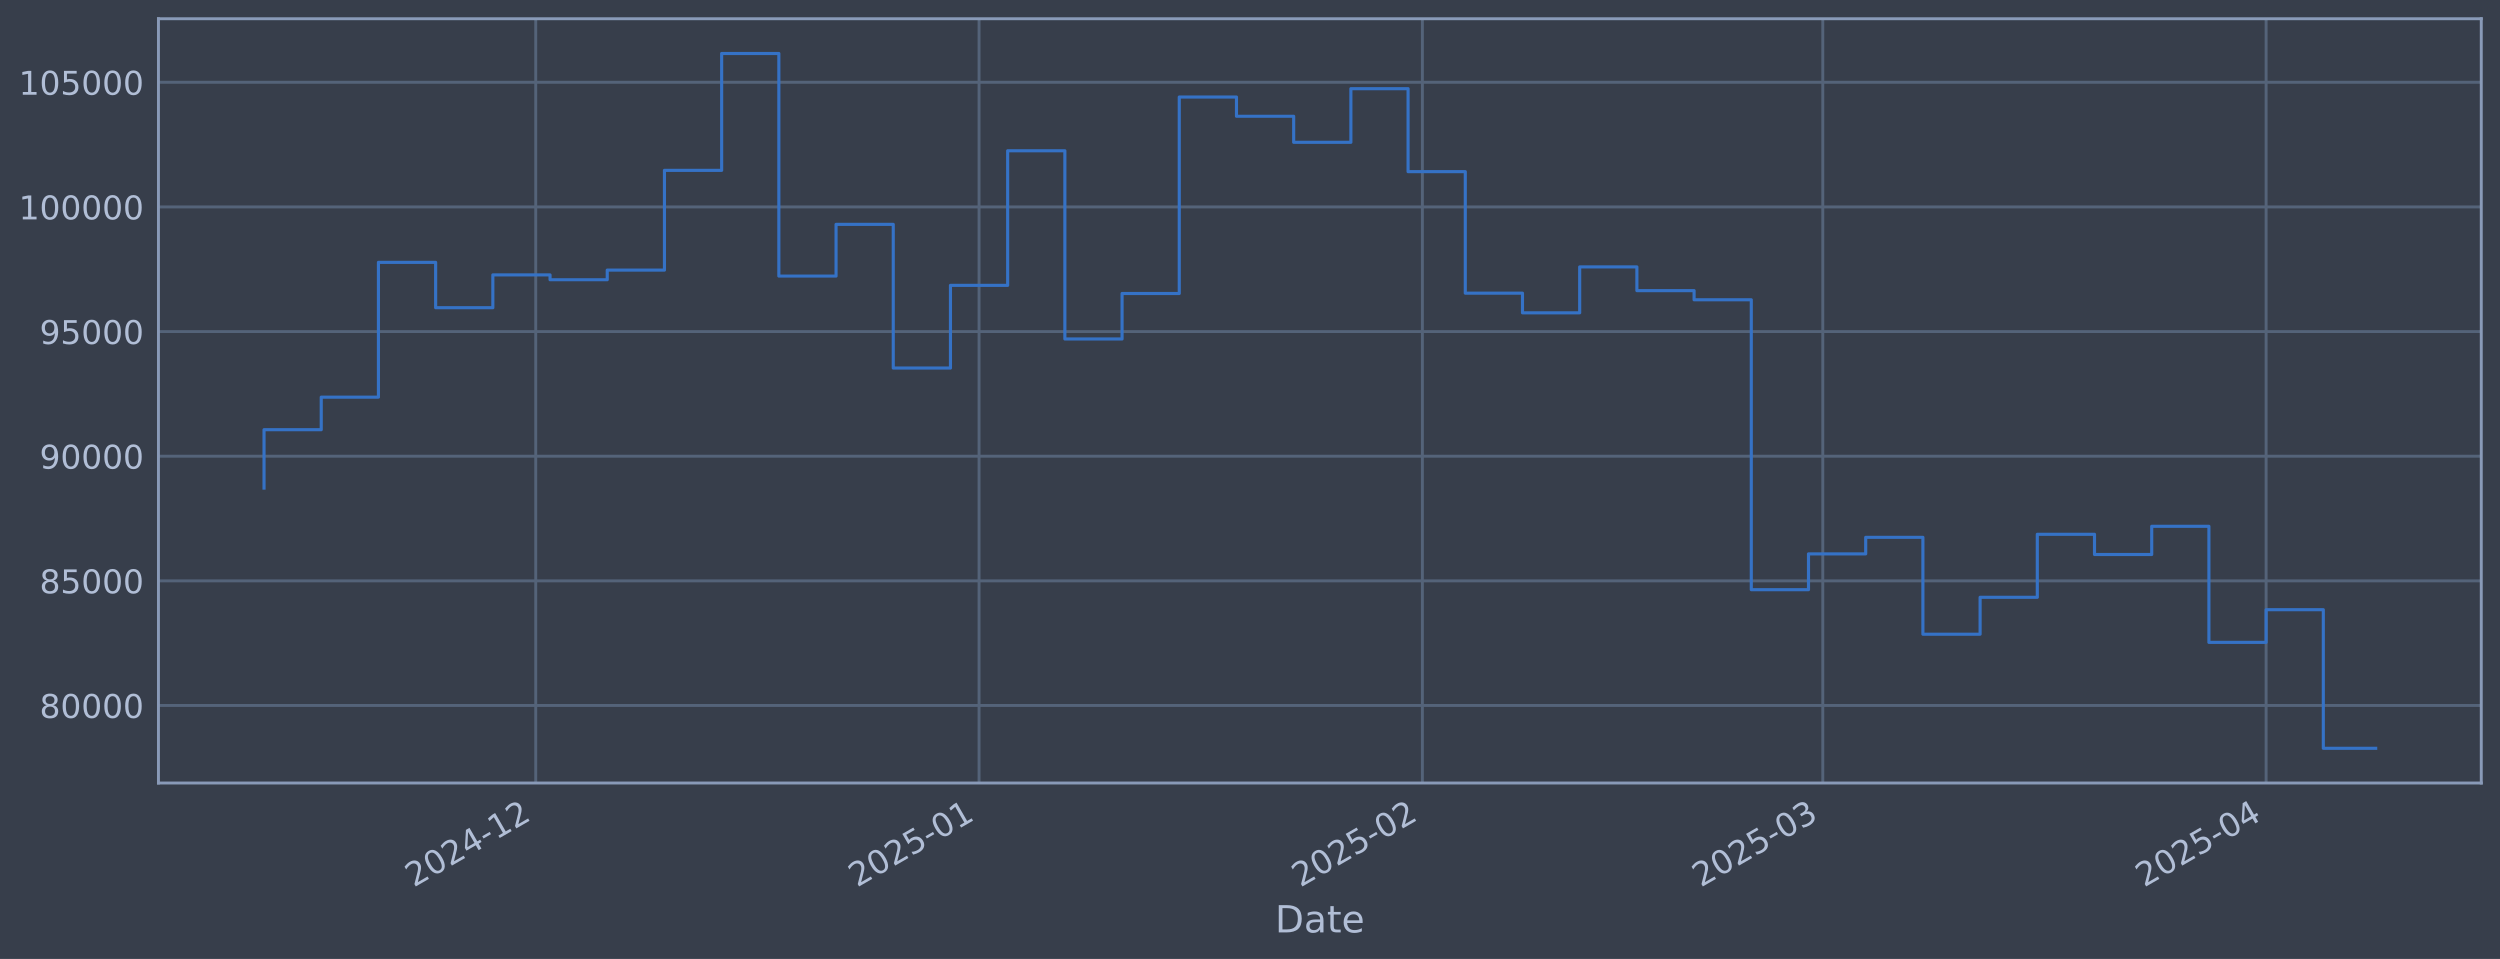
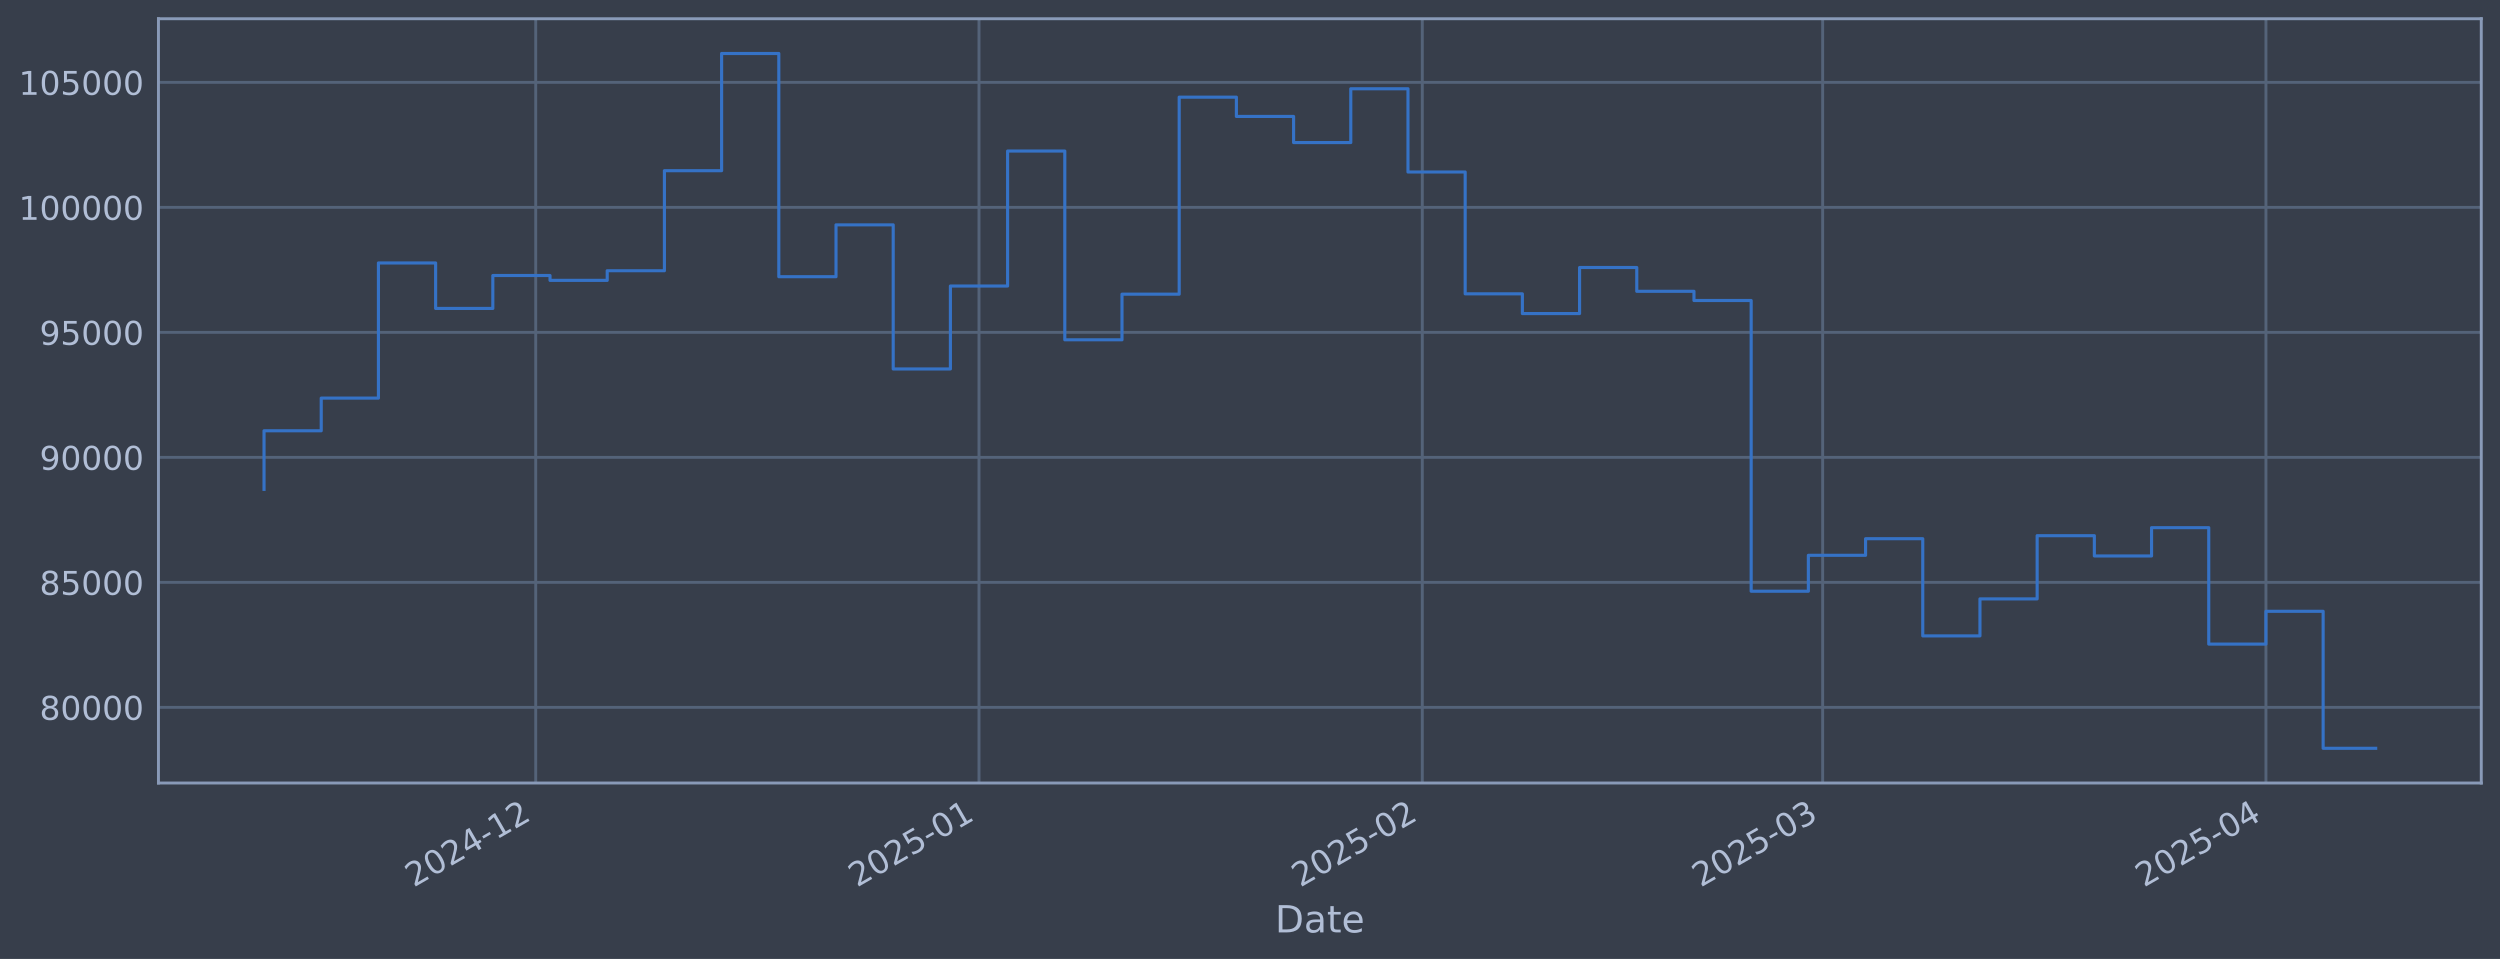
<svg xmlns="http://www.w3.org/2000/svg" xmlns:xlink="http://www.w3.org/1999/xlink" width="960.9pt" height="368.58pt" viewBox="0 0 960.9 368.58" version="1.1">
  <defs>
    <style type="text/css">*{stroke-linejoin: round; stroke-linecap: butt}</style>
  </defs>
  <g id="figure_1">
    <g id="patch_1">
      <path d="M 0 368.58  L 960.9 368.58  L 960.9 0  L 0 0  z " style="fill: #373e4b" />
    </g>
    <g id="axes_1">
      <g id="patch_2">
        <path d="M 60.901 300.96  L 953.701 300.96  L 953.701 7.2  L 60.901 7.2  z " style="fill: #373e4b" />
      </g>
      <g id="matplotlib.axis_1">
        <g id="xtick_1">
          <g id="line2d_1">
-             <path d="M 205.917 300.96  L 205.917 7.2  " clip-path="url(#p048f9116ba)" style="fill: none; stroke: #546379; stroke-width: 1.12; stroke-linecap: square" />
+             <path d="M 205.908 300.96  L 205.908 7.2  " clip-path="url(#p5fd1570ccd)" style="fill: none; stroke: #546379; stroke-width: 1.12; stroke-linecap: square" />
          </g>
          <g id="line2d_2" />
          <g id="text_1">
-             <g style="fill: #b1bed6" transform="translate(159.014 341.1745) rotate(-30) scale(0.126 -0.126)">
+             <g style="fill: #b1bed6" transform="translate(159.0052 341.1745) rotate(-30) scale(0.126 -0.126)">
              <defs>
                <path id="DejaVuSans-32" d="M 1228 531  L 3431 531  L 3431 0  L 469 0  L 469 531  Q 828 903 1448 1529  Q 2069 2156 2228 2338  Q 2531 2678 2651 2914  Q 2772 3150 2772 3378  Q 2772 3750 2511 3984  Q 2250 4219 1831 4219  Q 1534 4219 1204 4116  Q 875 4013 500 3803  L 500 4441  Q 881 4594 1212 4672  Q 1544 4750 1819 4750  Q 2544 4750 2975 4387  Q 3406 4025 3406 3419  Q 3406 3131 3298 2873  Q 3191 2616 2906 2266  Q 2828 2175 2409 1742  Q 1991 1309 1228 531  z " transform="scale(0.015625)" />
                <path id="DejaVuSans-30" d="M 2034 4250  Q 1547 4250 1301 3770  Q 1056 3291 1056 2328  Q 1056 1369 1301 889  Q 1547 409 2034 409  Q 2525 409 2770 889  Q 3016 1369 3016 2328  Q 3016 3291 2770 3770  Q 2525 4250 2034 4250  z M 2034 4750  Q 2819 4750 3233 4129  Q 3647 3509 3647 2328  Q 3647 1150 3233 529  Q 2819 -91 2034 -91  Q 1250 -91 836 529  Q 422 1150 422 2328  Q 422 3509 836 4129  Q 1250 4750 2034 4750  z " transform="scale(0.015625)" />
                <path id="DejaVuSans-34" d="M 2419 4116  L 825 1625  L 2419 1625  L 2419 4116  z M 2253 4666  L 3047 4666  L 3047 1625  L 3713 1625  L 3713 1100  L 3047 1100  L 3047 0  L 2419 0  L 2419 1100  L 313 1100  L 313 1709  L 2253 4666  z " transform="scale(0.015625)" />
                <path id="DejaVuSans-2d" d="M 313 2009  L 1997 2009  L 1997 1497  L 313 1497  L 313 2009  z " transform="scale(0.015625)" />
                <path id="DejaVuSans-31" d="M 794 531  L 1825 531  L 1825 4091  L 703 3866  L 703 4441  L 1819 4666  L 2450 4666  L 2450 531  L 3481 531  L 3481 0  L 794 0  L 794 531  z " transform="scale(0.015625)" />
              </defs>
              <use xlink:href="#DejaVuSans-32" />
              <use xlink:href="#DejaVuSans-30" transform="translate(63.62305 0)" />
              <use xlink:href="#DejaVuSans-32" transform="translate(127.2461 0)" />
              <use xlink:href="#DejaVuSans-34" transform="translate(190.8691 0)" />
              <use xlink:href="#DejaVuSans-2d" transform="translate(254.4922 0)" />
              <use xlink:href="#DejaVuSans-31" transform="translate(290.5762 0)" />
              <use xlink:href="#DejaVuSans-32" transform="translate(354.1992 0)" />
            </g>
          </g>
        </g>
        <g id="xtick_2">
          <g id="line2d_3">
-             <path d="M 376.311 300.96  L 376.311 7.2  " clip-path="url(#p048f9116ba)" style="fill: none; stroke: #546379; stroke-width: 1.12; stroke-linecap: square" />
+             <path d="M 376.288 300.96  L 376.288 7.2  " clip-path="url(#p5fd1570ccd)" style="fill: none; stroke: #546379; stroke-width: 1.12; stroke-linecap: square" />
          </g>
          <g id="line2d_4" />
          <g id="text_2">
-             <g style="fill: #b1bed6" transform="translate(329.4079 341.1745) rotate(-30) scale(0.126 -0.126)">
+             <g style="fill: #b1bed6" transform="translate(329.3847 341.1745) rotate(-30) scale(0.126 -0.126)">
              <defs>
                <path id="DejaVuSans-35" d="M 691 4666  L 3169 4666  L 3169 4134  L 1269 4134  L 1269 2991  Q 1406 3038 1543 3061  Q 1681 3084 1819 3084  Q 2600 3084 3056 2656  Q 3513 2228 3513 1497  Q 3513 744 3044 326  Q 2575 -91 1722 -91  Q 1428 -91 1123 -41  Q 819 9 494 109  L 494 744  Q 775 591 1075 516  Q 1375 441 1709 441  Q 2250 441 2565 725  Q 2881 1009 2881 1497  Q 2881 1984 2565 2268  Q 2250 2553 1709 2553  Q 1456 2553 1204 2497  Q 953 2441 691 2322  L 691 4666  z " transform="scale(0.015625)" />
              </defs>
              <use xlink:href="#DejaVuSans-32" />
              <use xlink:href="#DejaVuSans-30" transform="translate(63.62305 0)" />
              <use xlink:href="#DejaVuSans-32" transform="translate(127.2461 0)" />
              <use xlink:href="#DejaVuSans-35" transform="translate(190.8691 0)" />
              <use xlink:href="#DejaVuSans-2d" transform="translate(254.4922 0)" />
              <use xlink:href="#DejaVuSans-30" transform="translate(290.5762 0)" />
              <use xlink:href="#DejaVuSans-31" transform="translate(354.1992 0)" />
            </g>
          </g>
        </g>
        <g id="xtick_3">
          <g id="line2d_5">
-             <path d="M 546.705 300.96  L 546.705 7.2  " clip-path="url(#p048f9116ba)" style="fill: none; stroke: #546379; stroke-width: 1.12; stroke-linecap: square" />
+             <path d="M 546.667 300.96  L 546.667 7.2  " clip-path="url(#p5fd1570ccd)" style="fill: none; stroke: #546379; stroke-width: 1.12; stroke-linecap: square" />
          </g>
          <g id="line2d_6" />
          <g id="text_3">
-             <g style="fill: #b1bed6" transform="translate(499.8018 341.1745) rotate(-30) scale(0.126 -0.126)">
+             <g style="fill: #b1bed6" transform="translate(499.7642 341.1745) rotate(-30) scale(0.126 -0.126)">
              <use xlink:href="#DejaVuSans-32" />
              <use xlink:href="#DejaVuSans-30" transform="translate(63.62305 0)" />
              <use xlink:href="#DejaVuSans-32" transform="translate(127.2461 0)" />
              <use xlink:href="#DejaVuSans-35" transform="translate(190.8691 0)" />
              <use xlink:href="#DejaVuSans-2d" transform="translate(254.4922 0)" />
              <use xlink:href="#DejaVuSans-30" transform="translate(290.5762 0)" />
              <use xlink:href="#DejaVuSans-32" transform="translate(354.1992 0)" />
            </g>
          </g>
        </g>
        <g id="xtick_4">
          <g id="line2d_7">
-             <path d="M 700.609 300.96  L 700.609 7.2  " clip-path="url(#p048f9116ba)" style="fill: none; stroke: #546379; stroke-width: 1.12; stroke-linecap: square" />
+             <path d="M 700.559 300.96  L 700.559 7.2  " clip-path="url(#p5fd1570ccd)" style="fill: none; stroke: #546379; stroke-width: 1.12; stroke-linecap: square" />
          </g>
          <g id="line2d_8" />
          <g id="text_4">
-             <g style="fill: #b1bed6" transform="translate(653.7059 341.1745) rotate(-30) scale(0.126 -0.126)">
+             <g style="fill: #b1bed6" transform="translate(653.6553 341.1745) rotate(-30) scale(0.126 -0.126)">
              <defs>
                <path id="DejaVuSans-33" d="M 2597 2516  Q 3050 2419 3304 2112  Q 3559 1806 3559 1356  Q 3559 666 3084 287  Q 2609 -91 1734 -91  Q 1441 -91 1130 -33  Q 819 25 488 141  L 488 750  Q 750 597 1062 519  Q 1375 441 1716 441  Q 2309 441 2620 675  Q 2931 909 2931 1356  Q 2931 1769 2642 2001  Q 2353 2234 1838 2234  L 1294 2234  L 1294 2753  L 1863 2753  Q 2328 2753 2575 2939  Q 2822 3125 2822 3475  Q 2822 3834 2567 4026  Q 2313 4219 1838 4219  Q 1578 4219 1281 4162  Q 984 4106 628 3988  L 628 4550  Q 988 4650 1302 4700  Q 1616 4750 1894 4750  Q 2613 4750 3031 4423  Q 3450 4097 3450 3541  Q 3450 3153 3228 2886  Q 3006 2619 2597 2516  z " transform="scale(0.015625)" />
              </defs>
              <use xlink:href="#DejaVuSans-32" />
              <use xlink:href="#DejaVuSans-30" transform="translate(63.62305 0)" />
              <use xlink:href="#DejaVuSans-32" transform="translate(127.2461 0)" />
              <use xlink:href="#DejaVuSans-35" transform="translate(190.8691 0)" />
              <use xlink:href="#DejaVuSans-2d" transform="translate(254.4922 0)" />
              <use xlink:href="#DejaVuSans-30" transform="translate(290.5762 0)" />
              <use xlink:href="#DejaVuSans-33" transform="translate(354.1992 0)" />
            </g>
          </g>
        </g>
        <g id="xtick_5">
          <g id="line2d_9">
-             <path d="M 871.003 300.96  L 871.003 7.2  " clip-path="url(#p048f9116ba)" style="fill: none; stroke: #546379; stroke-width: 1.12; stroke-linecap: square" />
+             <path d="M 870.938 300.96  L 870.938 7.2  " clip-path="url(#p5fd1570ccd)" style="fill: none; stroke: #546379; stroke-width: 1.12; stroke-linecap: square" />
          </g>
          <g id="line2d_10" />
          <g id="text_5">
-             <g style="fill: #b1bed6" transform="translate(824.0998 341.1745) rotate(-30) scale(0.126 -0.126)">
+             <g style="fill: #b1bed6" transform="translate(824.0348 341.1745) rotate(-30) scale(0.126 -0.126)">
              <use xlink:href="#DejaVuSans-32" />
              <use xlink:href="#DejaVuSans-30" transform="translate(63.62305 0)" />
              <use xlink:href="#DejaVuSans-32" transform="translate(127.2461 0)" />
              <use xlink:href="#DejaVuSans-35" transform="translate(190.8691 0)" />
              <use xlink:href="#DejaVuSans-2d" transform="translate(254.4922 0)" />
              <use xlink:href="#DejaVuSans-30" transform="translate(290.5762 0)" />
              <use xlink:href="#DejaVuSans-34" transform="translate(354.1992 0)" />
            </g>
          </g>
        </g>
        <g id="text_6">
          <g style="fill: #b1bed6" transform="translate(490.0914 358.3856) scale(0.144 -0.144)">
            <defs>
              <path id="DejaVuSans-44" d="M 1259 4147  L 1259 519  L 2022 519  Q 2988 519 3436 956  Q 3884 1394 3884 2338  Q 3884 3275 3436 3711  Q 2988 4147 2022 4147  L 1259 4147  z M 628 4666  L 1925 4666  Q 3281 4666 3915 4102  Q 4550 3538 4550 2338  Q 4550 1131 3912 565  Q 3275 0 1925 0  L 628 0  L 628 4666  z " transform="scale(0.015625)" />
              <path id="DejaVuSans-61" d="M 2194 1759  Q 1497 1759 1228 1600  Q 959 1441 959 1056  Q 959 750 1161 570  Q 1363 391 1709 391  Q 2188 391 2477 730  Q 2766 1069 2766 1631  L 2766 1759  L 2194 1759  z M 3341 1997  L 3341 0  L 2766 0  L 2766 531  Q 2569 213 2275 61  Q 1981 -91 1556 -91  Q 1019 -91 701 211  Q 384 513 384 1019  Q 384 1609 779 1909  Q 1175 2209 1959 2209  L 2766 2209  L 2766 2266  Q 2766 2663 2505 2880  Q 2244 3097 1772 3097  Q 1472 3097 1187 3025  Q 903 2953 641 2809  L 641 3341  Q 956 3463 1253 3523  Q 1550 3584 1831 3584  Q 2591 3584 2966 3190  Q 3341 2797 3341 1997  z " transform="scale(0.015625)" />
              <path id="DejaVuSans-74" d="M 1172 4494  L 1172 3500  L 2356 3500  L 2356 3053  L 1172 3053  L 1172 1153  Q 1172 725 1289 603  Q 1406 481 1766 481  L 2356 481  L 2356 0  L 1766 0  Q 1100 0 847 248  Q 594 497 594 1153  L 594 3053  L 172 3053  L 172 3500  L 594 3500  L 594 4494  L 1172 4494  z " transform="scale(0.015625)" />
              <path id="DejaVuSans-65" d="M 3597 1894  L 3597 1613  L 953 1613  Q 991 1019 1311 708  Q 1631 397 2203 397  Q 2534 397 2845 478  Q 3156 559 3463 722  L 3463 178  Q 3153 47 2828 -22  Q 2503 -91 2169 -91  Q 1331 -91 842 396  Q 353 884 353 1716  Q 353 2575 817 3079  Q 1281 3584 2069 3584  Q 2775 3584 3186 3129  Q 3597 2675 3597 1894  z M 3022 2063  Q 3016 2534 2758 2815  Q 2500 3097 2075 3097  Q 1594 3097 1305 2825  Q 1016 2553 972 2059  L 3022 2063  z " transform="scale(0.015625)" />
            </defs>
            <use xlink:href="#DejaVuSans-44" />
            <use xlink:href="#DejaVuSans-61" transform="translate(77.00195 0)" />
            <use xlink:href="#DejaVuSans-74" transform="translate(138.2812 0)" />
            <use xlink:href="#DejaVuSans-65" transform="translate(177.4902 0)" />
          </g>
        </g>
      </g>
      <g id="matplotlib.axis_2">
        <g id="ytick_1">
          <g id="line2d_11">
-             <path d="M 60.901 271.162  L 953.701 271.162  " clip-path="url(#p048f9116ba)" style="fill: none; stroke: #546379; stroke-width: 1.12; stroke-linecap: square" />
+             <path d="M 60.901 271.882  L 953.701 271.882  " clip-path="url(#p5fd1570ccd)" style="fill: none; stroke: #546379; stroke-width: 1.12; stroke-linecap: square" />
          </g>
          <g id="line2d_12" />
          <g id="text_7">
-             <g style="fill: #b1bed6" transform="translate(15.21675 275.9488) scale(0.126 -0.126)">
+             <g style="fill: #b1bed6" transform="translate(15.21675 276.6686) scale(0.126 -0.126)">
              <defs>
                <path id="DejaVuSans-38" d="M 2034 2216  Q 1584 2216 1326 1975  Q 1069 1734 1069 1313  Q 1069 891 1326 650  Q 1584 409 2034 409  Q 2484 409 2743 651  Q 3003 894 3003 1313  Q 3003 1734 2745 1975  Q 2488 2216 2034 2216  z M 1403 2484  Q 997 2584 770 2862  Q 544 3141 544 3541  Q 544 4100 942 4425  Q 1341 4750 2034 4750  Q 2731 4750 3128 4425  Q 3525 4100 3525 3541  Q 3525 3141 3298 2862  Q 3072 2584 2669 2484  Q 3125 2378 3379 2068  Q 3634 1759 3634 1313  Q 3634 634 3220 271  Q 2806 -91 2034 -91  Q 1263 -91 848 271  Q 434 634 434 1313  Q 434 1759 690 2068  Q 947 2378 1403 2484  z M 1172 3481  Q 1172 3119 1398 2916  Q 1625 2713 2034 2713  Q 2441 2713 2670 2916  Q 2900 3119 2900 3481  Q 2900 3844 2670 4047  Q 2441 4250 2034 4250  Q 1625 4250 1398 4047  Q 1172 3844 1172 3481  z " transform="scale(0.015625)" />
              </defs>
              <use xlink:href="#DejaVuSans-38" />
              <use xlink:href="#DejaVuSans-30" transform="translate(63.62305 0)" />
              <use xlink:href="#DejaVuSans-30" transform="translate(127.2461 0)" />
              <use xlink:href="#DejaVuSans-30" transform="translate(190.8691 0)" />
              <use xlink:href="#DejaVuSans-30" transform="translate(254.4922 0)" />
            </g>
          </g>
        </g>
        <g id="ytick_2">
          <g id="line2d_13">
-             <path d="M 60.901 223.255  L 953.701 223.255  " clip-path="url(#p048f9116ba)" style="fill: none; stroke: #546379; stroke-width: 1.12; stroke-linecap: square" />
+             <path d="M 60.901 223.837  L 953.701 223.837  " clip-path="url(#p5fd1570ccd)" style="fill: none; stroke: #546379; stroke-width: 1.12; stroke-linecap: square" />
          </g>
          <g id="line2d_14" />
          <g id="text_8">
-             <g style="fill: #b1bed6" transform="translate(15.21675 228.0422) scale(0.126 -0.126)">
+             <g style="fill: #b1bed6" transform="translate(15.21675 228.6244) scale(0.126 -0.126)">
              <use xlink:href="#DejaVuSans-38" />
              <use xlink:href="#DejaVuSans-35" transform="translate(63.62305 0)" />
              <use xlink:href="#DejaVuSans-30" transform="translate(127.2461 0)" />
              <use xlink:href="#DejaVuSans-30" transform="translate(190.8691 0)" />
              <use xlink:href="#DejaVuSans-30" transform="translate(254.4922 0)" />
            </g>
          </g>
        </g>
        <g id="ytick_3">
          <g id="line2d_15">
-             <path d="M 60.901 175.349  L 953.701 175.349  " clip-path="url(#p048f9116ba)" style="fill: none; stroke: #546379; stroke-width: 1.12; stroke-linecap: square" />
+             <path d="M 60.901 175.793  L 953.701 175.793  " clip-path="url(#p5fd1570ccd)" style="fill: none; stroke: #546379; stroke-width: 1.12; stroke-linecap: square" />
          </g>
          <g id="line2d_16" />
          <g id="text_9">
-             <g style="fill: #b1bed6" transform="translate(15.21675 180.1356) scale(0.126 -0.126)">
+             <g style="fill: #b1bed6" transform="translate(15.21675 180.5802) scale(0.126 -0.126)">
              <defs>
                <path id="DejaVuSans-39" d="M 703 97  L 703 672  Q 941 559 1184 500  Q 1428 441 1663 441  Q 2288 441 2617 861  Q 2947 1281 2994 2138  Q 2813 1869 2534 1725  Q 2256 1581 1919 1581  Q 1219 1581 811 2004  Q 403 2428 403 3163  Q 403 3881 828 4315  Q 1253 4750 1959 4750  Q 2769 4750 3195 4129  Q 3622 3509 3622 2328  Q 3622 1225 3098 567  Q 2575 -91 1691 -91  Q 1453 -91 1209 -44  Q 966 3 703 97  z M 1959 2075  Q 2384 2075 2632 2365  Q 2881 2656 2881 3163  Q 2881 3666 2632 3958  Q 2384 4250 1959 4250  Q 1534 4250 1286 3958  Q 1038 3666 1038 3163  Q 1038 2656 1286 2365  Q 1534 2075 1959 2075  z " transform="scale(0.015625)" />
              </defs>
              <use xlink:href="#DejaVuSans-39" />
              <use xlink:href="#DejaVuSans-30" transform="translate(63.62305 0)" />
              <use xlink:href="#DejaVuSans-30" transform="translate(127.2461 0)" />
              <use xlink:href="#DejaVuSans-30" transform="translate(190.8691 0)" />
              <use xlink:href="#DejaVuSans-30" transform="translate(254.4922 0)" />
            </g>
          </g>
        </g>
        <g id="ytick_4">
          <g id="line2d_17">
-             <path d="M 60.901 127.442  L 953.701 127.442  " clip-path="url(#p048f9116ba)" style="fill: none; stroke: #546379; stroke-width: 1.12; stroke-linecap: square" />
+             <path d="M 60.901 127.749  L 953.701 127.749  " clip-path="url(#p5fd1570ccd)" style="fill: none; stroke: #546379; stroke-width: 1.12; stroke-linecap: square" />
          </g>
          <g id="line2d_18" />
          <g id="text_10">
-             <g style="fill: #b1bed6" transform="translate(15.21675 132.229) scale(0.126 -0.126)">
+             <g style="fill: #b1bed6" transform="translate(15.21675 132.536) scale(0.126 -0.126)">
              <use xlink:href="#DejaVuSans-39" />
              <use xlink:href="#DejaVuSans-35" transform="translate(63.62305 0)" />
              <use xlink:href="#DejaVuSans-30" transform="translate(127.2461 0)" />
              <use xlink:href="#DejaVuSans-30" transform="translate(190.8691 0)" />
              <use xlink:href="#DejaVuSans-30" transform="translate(254.4922 0)" />
            </g>
          </g>
        </g>
        <g id="ytick_5">
          <g id="line2d_19">
-             <path d="M 60.901 79.535  L 953.701 79.535  " clip-path="url(#p048f9116ba)" style="fill: none; stroke: #546379; stroke-width: 1.12; stroke-linecap: square" />
+             <path d="M 60.901 79.705  L 953.701 79.705  " clip-path="url(#p5fd1570ccd)" style="fill: none; stroke: #546379; stroke-width: 1.12; stroke-linecap: square" />
          </g>
          <g id="line2d_20" />
          <g id="text_11">
-             <g style="fill: #b1bed6" transform="translate(7.2 84.32245) scale(0.126 -0.126)">
+             <g style="fill: #b1bed6" transform="translate(7.2 84.49184) scale(0.126 -0.126)">
              <use xlink:href="#DejaVuSans-31" />
              <use xlink:href="#DejaVuSans-30" transform="translate(63.62305 0)" />
              <use xlink:href="#DejaVuSans-30" transform="translate(127.2461 0)" />
              <use xlink:href="#DejaVuSans-30" transform="translate(190.8691 0)" />
              <use xlink:href="#DejaVuSans-30" transform="translate(254.4922 0)" />
              <use xlink:href="#DejaVuSans-30" transform="translate(318.1152 0)" />
            </g>
          </g>
        </g>
        <g id="ytick_6">
          <g id="line2d_21">
-             <path d="M 60.901 31.629  L 953.701 31.629  " clip-path="url(#p048f9116ba)" style="fill: none; stroke: #546379; stroke-width: 1.12; stroke-linecap: square" />
+             <path d="M 60.901 31.661  L 953.701 31.661  " clip-path="url(#p5fd1570ccd)" style="fill: none; stroke: #546379; stroke-width: 1.12; stroke-linecap: square" />
          </g>
          <g id="line2d_22" />
          <g id="text_12">
-             <g style="fill: #b1bed6" transform="translate(7.2 36.41584) scale(0.126 -0.126)">
+             <g style="fill: #b1bed6" transform="translate(7.2 36.44765) scale(0.126 -0.126)">
              <use xlink:href="#DejaVuSans-31" />
              <use xlink:href="#DejaVuSans-30" transform="translate(63.62305 0)" />
              <use xlink:href="#DejaVuSans-35" transform="translate(127.2461 0)" />
              <use xlink:href="#DejaVuSans-30" transform="translate(190.8691 0)" />
              <use xlink:href="#DejaVuSans-30" transform="translate(254.4922 0)" />
              <use xlink:href="#DejaVuSans-30" transform="translate(318.1152 0)" />
            </g>
          </g>
        </g>
      </g>
      <g id="line2d_23">
-         <path d="M 101.482 187.615  L 101.482 165.161  L 123.469 165.161  L 123.469 152.646  L 145.455 152.646  L 145.455 100.835  L 167.441 100.835  L 167.441 118.273  L 189.428 118.273  L 189.428 105.658  L 211.414 105.658  L 211.414 107.517  L 233.4 107.517  L 233.4 103.819  L 255.386 103.819  L 255.386 65.475  L 277.373 65.475  L 277.373 20.553  L 299.359 20.553  L 299.359 106.109  L 321.345 106.109  L 321.345 86.241  L 343.332 86.241  L 343.332 141.465  L 365.318 141.465  L 365.318 109.682  L 387.304 109.682  L 387.304 57.946  L 409.291 57.946  L 409.291 130.291  L 431.277 130.291  L 431.277 112.81  L 453.263 112.81  L 453.263 37.292  L 475.25 37.292  L 475.25 44.688  L 497.236 44.688  L 497.236 54.695  L 519.222 54.695  L 519.222 34.082  L 541.208 34.082  L 541.208 65.98  L 563.195 65.98  L 563.195 112.68  L 585.181 112.68  L 585.181 120.237  L 607.167 120.237  L 607.167 102.592  L 629.154 102.592  L 629.154 111.702  L 651.14 111.702  L 651.14 115.228  L 673.126 115.228  L 673.126 226.648  L 695.113 226.648  L 695.113 212.89  L 717.099 212.89  L 717.099 206.531  L 739.085 206.531  L 739.085 243.766  L 761.072 243.766  L 761.072 229.583  L 783.058 229.583  L 783.058 205.361  L 805.044 205.361  L 805.044 213.127  L 827.03 213.127  L 827.03 202.294  L 849.017 202.294  L 849.017 246.91  L 871.003 246.91  L 871.003 234.35  L 892.989 234.35  L 892.989 287.607  L 913.119 287.607  " clip-path="url(#p048f9116ba)" style="fill: none; stroke: #3572c6; stroke-width: 1.2; stroke-linecap: square" />
+         <path d="M 101.482 188.095  L 101.482 165.577  L 123.467 165.577  L 123.467 153.025  L 145.451 153.025  L 145.451 101.066  L 167.436 101.066  L 167.436 118.553  L 189.42 118.553  L 189.42 105.902  L 211.405 105.902  L 211.405 107.767  L 233.389 107.767  L 233.389 104.058  L 255.373 104.058  L 255.373 65.604  L 277.358 65.604  L 277.358 20.553  L 299.342 20.553  L 299.342 106.355  L 321.327 106.355  L 321.327 86.43  L 343.311 86.43  L 343.311 141.812  L 365.296 141.812  L 365.296 109.938  L 387.28 109.938  L 387.28 58.053  L 409.265 58.053  L 409.265 130.606  L 431.249 130.606  L 431.249 113.075  L 453.234 113.075  L 453.234 37.341  L 475.218 37.341  L 475.218 44.757  L 497.202 44.757  L 497.202 54.793  L 519.187 54.793  L 519.187 34.121  L 541.171 34.121  L 541.171 66.111  L 563.156 66.111  L 563.156 112.945  L 585.14 112.945  L 585.14 120.523  L 607.125 120.523  L 607.125 102.827  L 629.109 102.827  L 629.109 111.964  L 651.094 111.964  L 651.094 115.5  L 673.078 115.5  L 673.078 227.24  L 695.062 227.24  L 695.062 213.443  L 717.047 213.443  L 717.047 207.065  L 739.031 207.065  L 739.031 244.407  L 761.016 244.407  L 761.016 230.183  L 783 230.183  L 783 205.892  L 804.985 205.892  L 804.985 213.68  L 826.969 213.68  L 826.969 202.815  L 848.954 202.815  L 848.954 247.56  L 870.938 247.56  L 870.938 234.964  L 892.923 234.964  L 892.923 287.607  L 913.119 287.607  " clip-path="url(#p5fd1570ccd)" style="fill: none; stroke: #3572c6; stroke-width: 1.2; stroke-linecap: square" />
      </g>
      <g id="patch_3">
        <path d="M 60.901 300.96  L 60.901 7.2  " style="fill: none; stroke: #899ab8; stroke-width: 1.12; stroke-linejoin: miter; stroke-linecap: square" />
      </g>
      <g id="patch_4">
        <path d="M 953.701 300.96  L 953.701 7.2  " style="fill: none; stroke: #899ab8; stroke-width: 1.12; stroke-linejoin: miter; stroke-linecap: square" />
      </g>
      <g id="patch_5">
        <path d="M 60.901 300.96  L 953.701 300.96  " style="fill: none; stroke: #899ab8; stroke-width: 1.12; stroke-linejoin: miter; stroke-linecap: square" />
      </g>
      <g id="patch_6">
        <path d="M 60.901 7.2  L 953.701 7.2  " style="fill: none; stroke: #899ab8; stroke-width: 1.12; stroke-linejoin: miter; stroke-linecap: square" />
      </g>
    </g>
  </g>
  <defs>
-     <clipPath id="p048f9116ba">
+     <clipPath id="p5fd1570ccd">
      <rect x="60.901" y="7.2" width="892.8" height="293.76" />
    </clipPath>
  </defs>
</svg>
